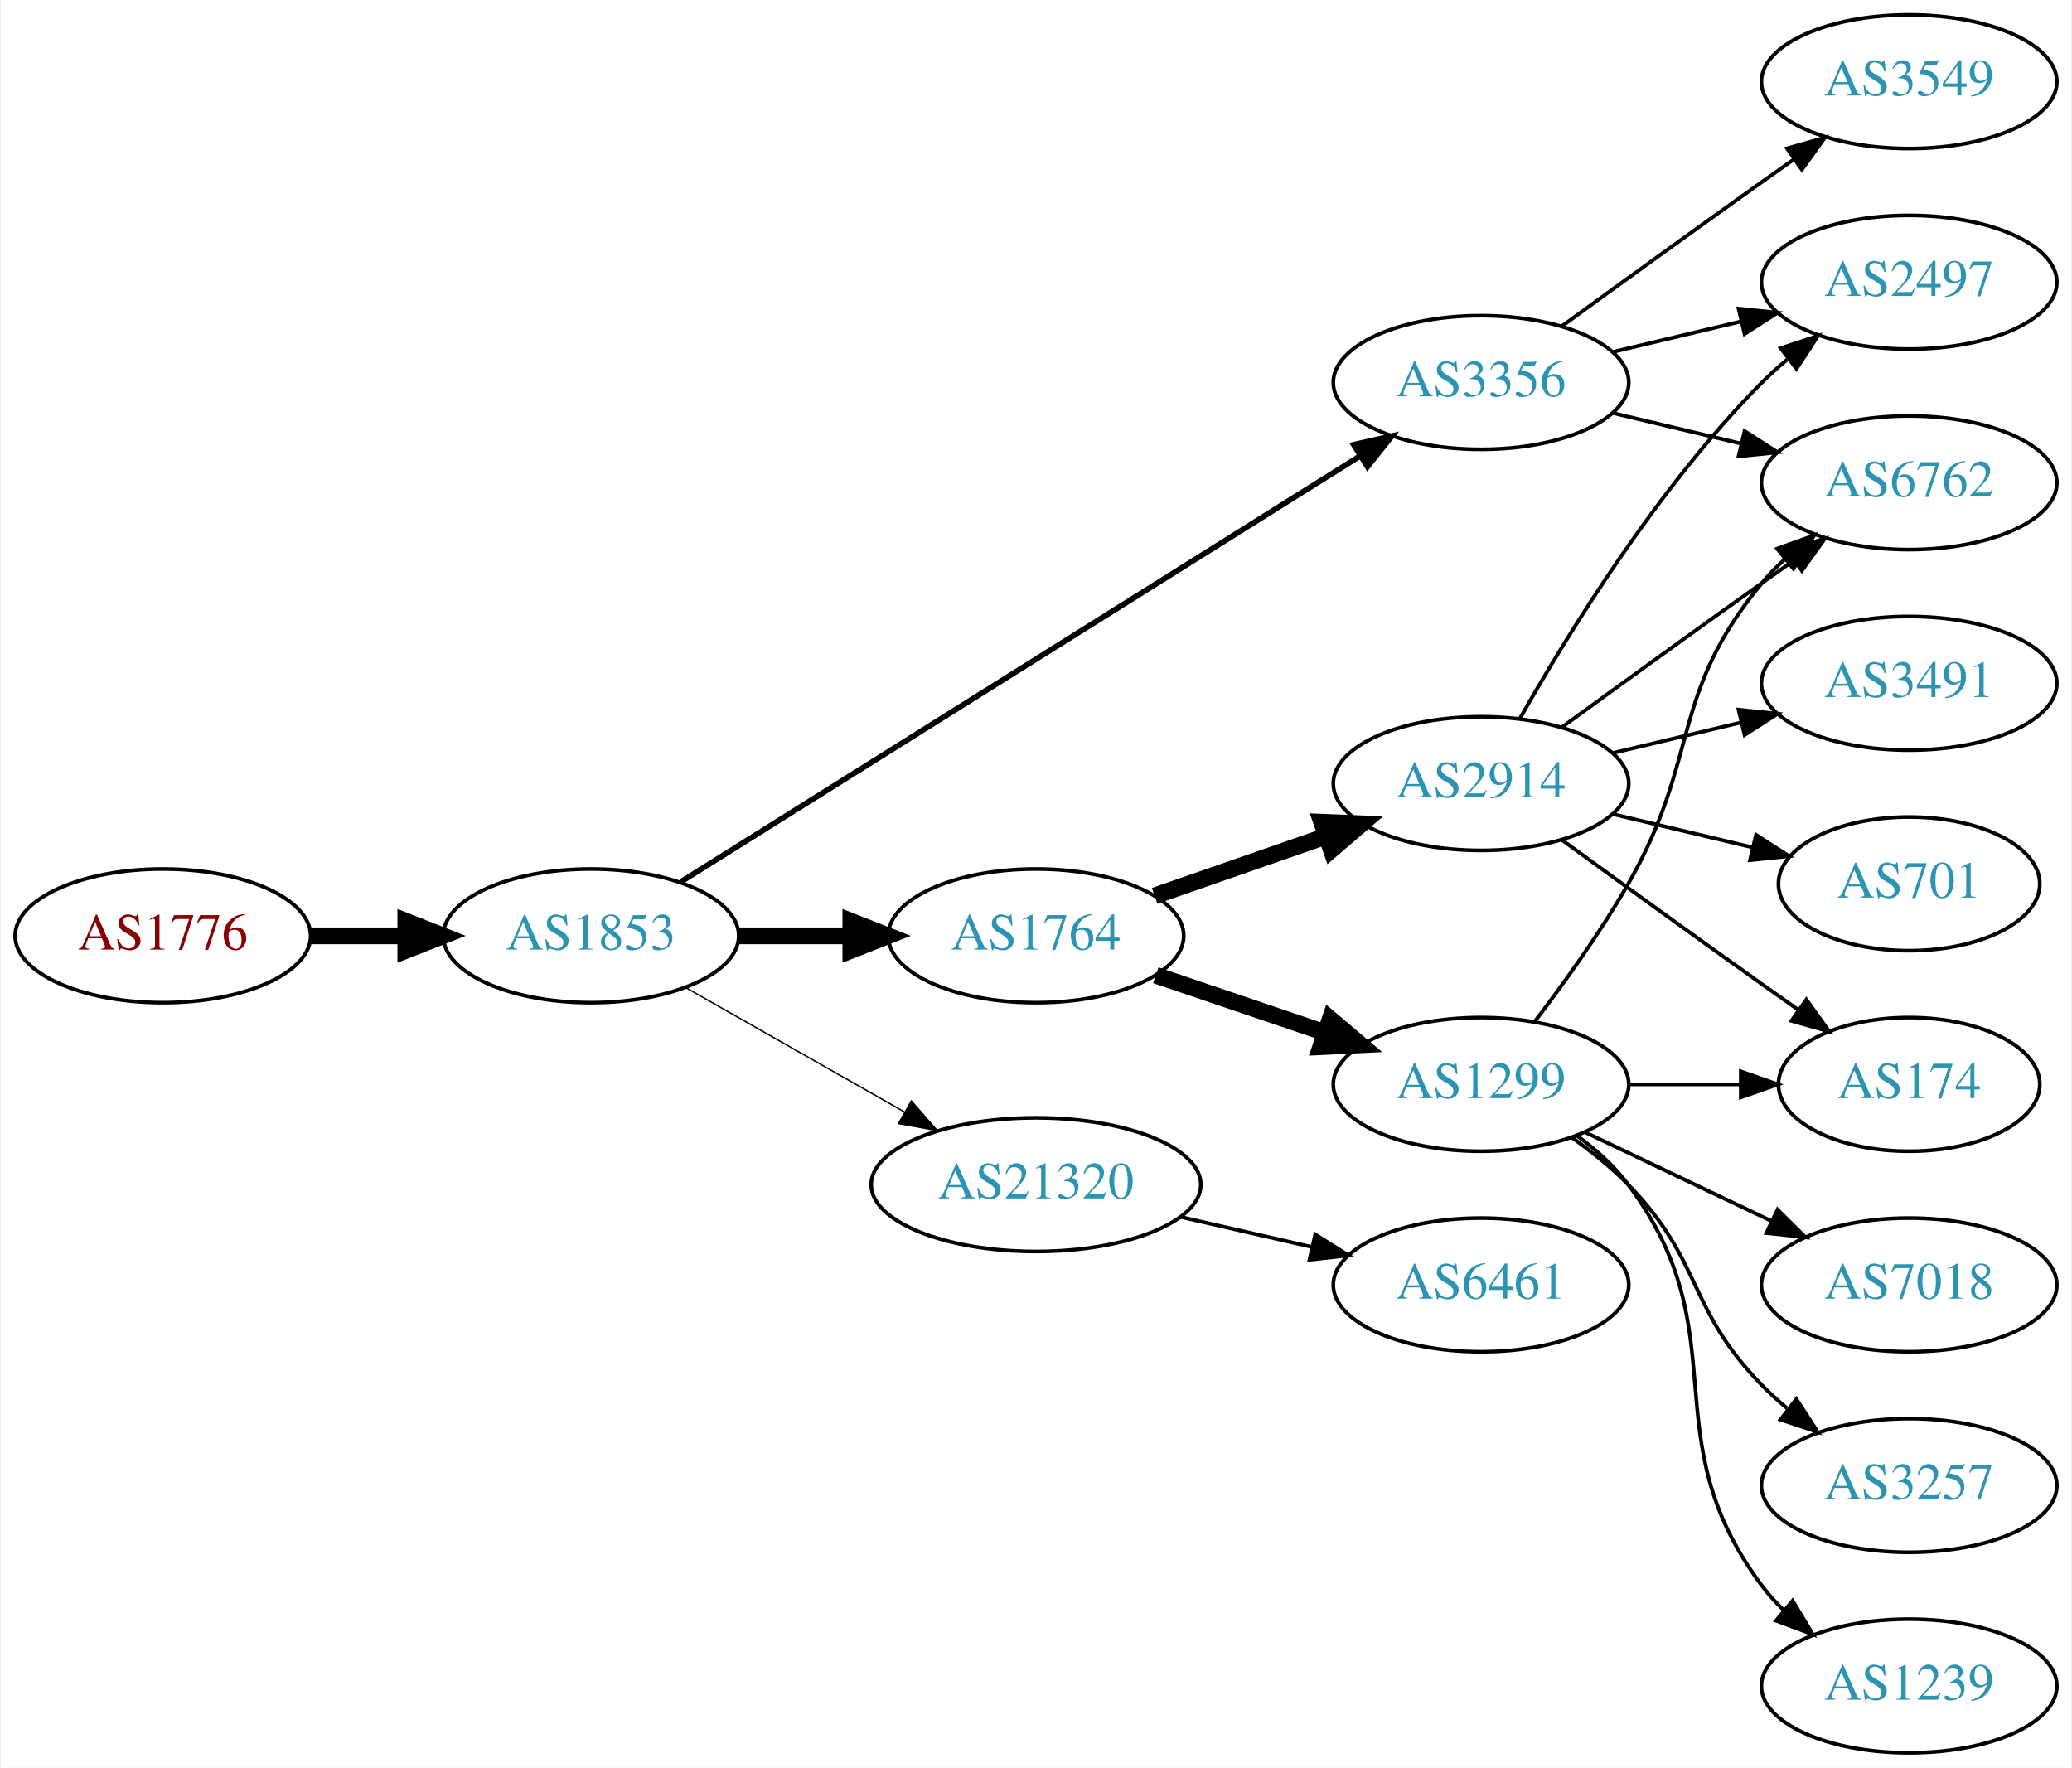
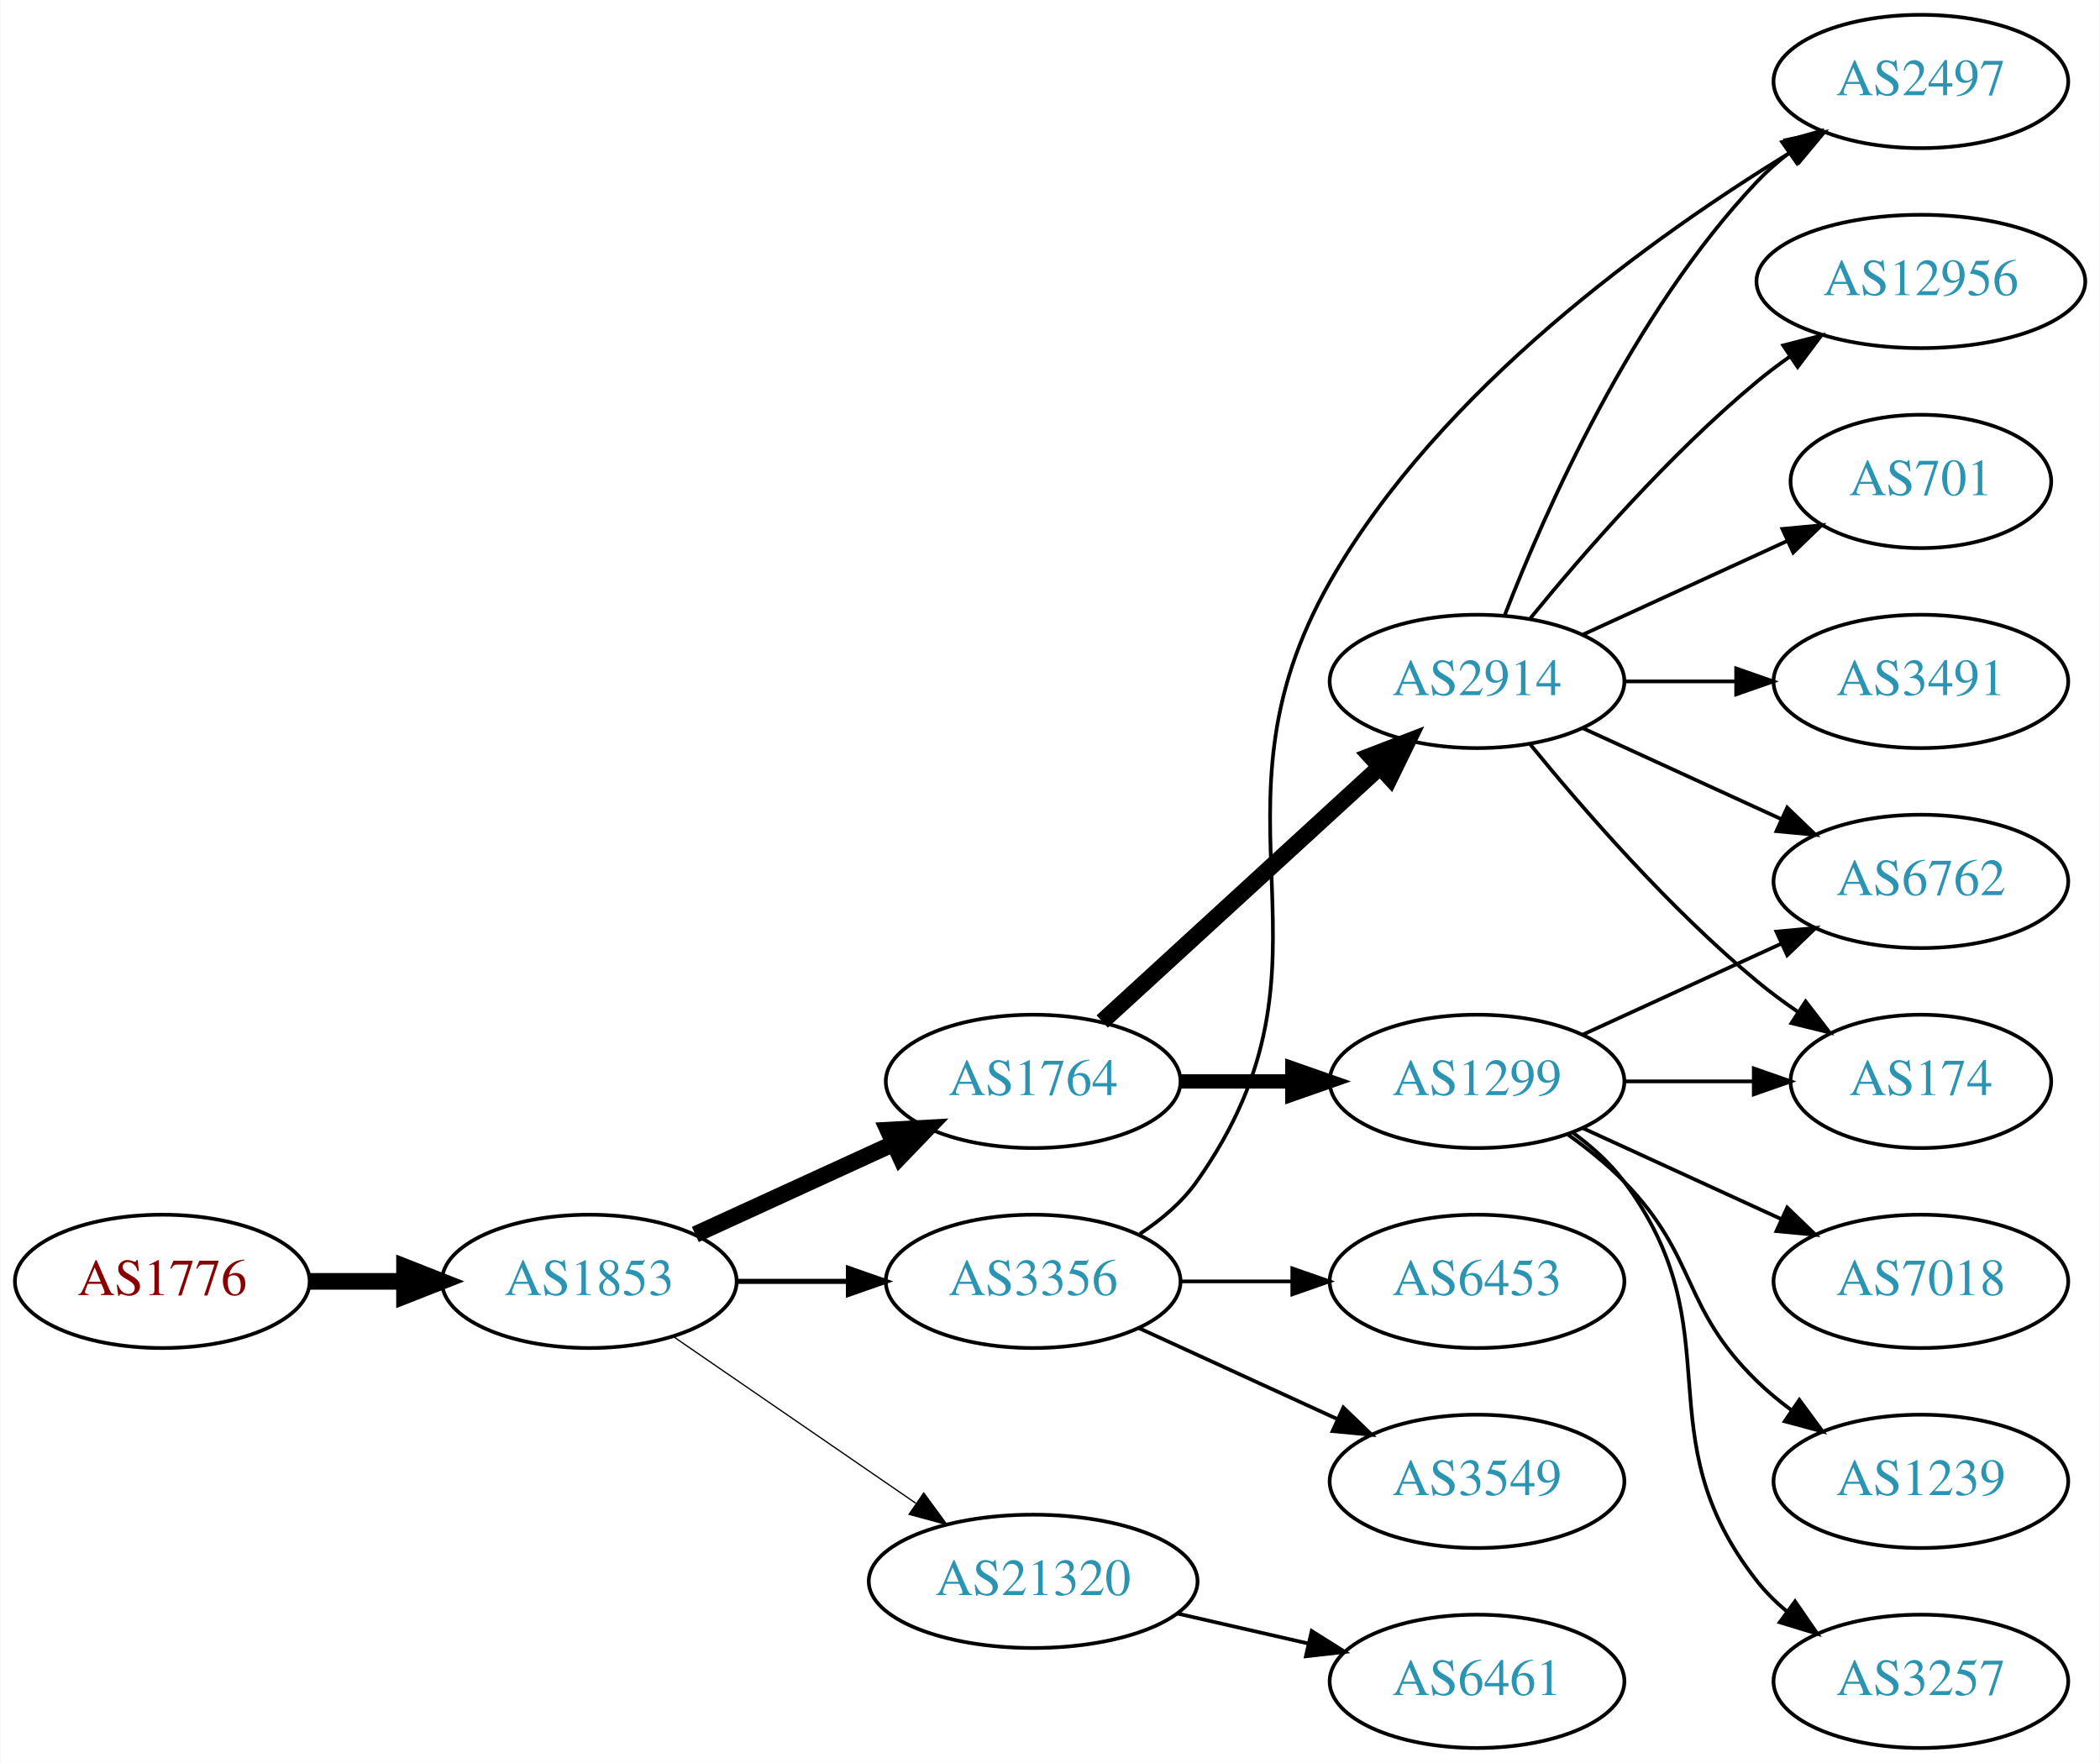
- <svg xmlns="http://www.w3.org/2000/svg" xmlns:xlink="http://www.w3.org/1999/xlink" width="558pt" height="476pt" viewBox="0.00 0.00 557.56 476.00">
+ <svg xmlns="http://www.w3.org/2000/svg" xmlns:xlink="http://www.w3.org/1999/xlink" width="567pt" height="476pt" viewBox="0.00 0.00 566.66 476.00">
  <g id="graph0" class="graph" transform="scale(1 1) rotate(0) translate(4 472)">
-     <polygon fill="white" stroke="none" points="-4,4 -4,-472 553.564,-472 553.564,4 -4,4" />
+     <polygon fill="white" stroke="none" points="-4,4 -4,-472 562.663,-472 562.663,4 -4,4" />
    <g id="node1" class="node">
      <g id="a_node1">
        <a xlink:href="/asn/1776" xlink:title="AS1776 ~ Wirtschaftsuniversitaet Wien [AT]">
-           <ellipse fill="#ffffff" stroke="black" cx="39.647" cy="-220" rx="39.794" ry="18" />
-           <text text-anchor="middle" x="39.647" y="-216.3" font-family="Times,serif" font-size="14.00" fill="#880000">AS1776</text>
+           <ellipse fill="#ffffff" stroke="black" cx="39.647" cy="-126" rx="39.794" ry="18" />
+           <text text-anchor="middle" x="39.647" y="-122.3" font-family="Times,serif" font-size="14.00" fill="#880000">AS1776</text>
        </a>
      </g>
    </g>
    <g id="node2" class="node">
      <g id="a_node2">
        <a xlink:href="/asn/1853" xlink:title="AS1853 ~ ACOnet Backbone [AT]">
-           <ellipse fill="#ffffff" stroke="black" cx="154.939" cy="-220" rx="39.794" ry="18" />
-           <text text-anchor="middle" x="154.939" y="-216.3" font-family="Times,serif" font-size="14.00" fill="#2c94b3">AS1853</text>
+           <ellipse fill="#ffffff" stroke="black" cx="154.939" cy="-126" rx="39.794" ry="18" />
+           <text text-anchor="middle" x="154.939" y="-122.3" font-family="Times,serif" font-size="14.00" fill="#2c94b3">AS1853</text>
        </a>
      </g>
    </g>
    <g id="edge1" class="edge">
-       <path fill="none" stroke="black" stroke-width="4.5" d="M79.319,-220C87.522,-220 96.286,-220 104.818,-220" />
-       <polygon fill="black" stroke="black" stroke-width="4.5" points="105.057,-223.938 115.057,-220 105.057,-216.063 105.057,-223.938" />
+       <path fill="none" stroke="black" stroke-width="4.5" d="M79.319,-126C87.522,-126 96.286,-126 104.818,-126" />
+       <polygon fill="black" stroke="black" stroke-width="4.5" points="105.057,-129.938 115.057,-126 105.057,-122.063 105.057,-129.938" />
    </g>
    <g id="node3" class="node">
      <g id="a_node3">
        <a xlink:href="/asn/1764" xlink:title="AS1764 ~ NEXTLAYER-AS [AT]">
-           <ellipse fill="#ffffff" stroke="black" cx="274.782" cy="-220" rx="39.794" ry="18" />
-           <text text-anchor="middle" x="274.782" y="-216.3" font-family="Times,serif" font-size="14.00" fill="#2c94b3">AS1764</text>
+           <ellipse fill="#ffffff" stroke="black" cx="274.782" cy="-180" rx="39.794" ry="18" />
+           <text text-anchor="middle" x="274.782" y="-176.3" font-family="Times,serif" font-size="14.00" fill="#2c94b3">AS1764</text>
        </a>
      </g>
    </g>
    <g id="edge2" class="edge">
-       <path fill="none" stroke="black" stroke-width="4.5" d="M194.852,-220C204.405,-220 214.755,-220 224.718,-220" />
-       <polygon fill="black" stroke="black" stroke-width="4.5" points="224.91,-223.938 234.91,-220 224.91,-216.063 224.91,-223.938" />
+       <path fill="none" stroke="black" stroke-width="4.5" d="M183.568,-138.661C199.525,-145.973 219.796,-155.261 237.079,-163.181" />
+       <polygon fill="black" stroke="black" stroke-width="4.5" points="235.595,-166.832 246.326,-167.419 238.876,-159.673 235.595,-166.832" />
    </g>
    <g id="node4" class="node">
      <g id="a_node4">
        <a xlink:href="/asn/21320" xlink:title="AS21320 ~ GEANT Vereniging [EU]">
-           <ellipse fill="#ffffff" stroke="black" cx="274.782" cy="-153" rx="44.393" ry="18" />
-           <text text-anchor="middle" x="274.782" y="-149.3" font-family="Times,serif" font-size="14.00" fill="#2c94b3">AS21320</text>
+           <ellipse fill="#ffffff" stroke="black" cx="274.782" cy="-45" rx="44.393" ry="18" />
+           <text text-anchor="middle" x="274.782" y="-41.3" font-family="Times,serif" font-size="14.00" fill="#2c94b3">AS21320</text>
        </a>
      </g>
    </g>
    <g id="edge3" class="edge">
-       <path fill="none" stroke="black" stroke-width="0.375" d="M180.357,-206.118C197.389,-196.433 220.362,-183.372 239.265,-172.625" />
-       <polygon fill="black" stroke="black" stroke-width="0.375" points="241.21,-175.545 248.173,-167.56 237.75,-169.46 241.21,-175.545" />
+       <path fill="none" stroke="black" stroke-width="0.346" d="M177.554,-111.143C195.926,-98.515 222.519,-80.236 243.095,-66.093" />
+       <polygon fill="black" stroke="black" stroke-width="0.346" points="245.246,-68.862 251.504,-60.313 241.281,-63.093 245.246,-68.862" />
    </g>
    <g id="node5" class="node">
      <g id="a_node5">
        <a xlink:href="/asn/3356" xlink:title="AS3356 ~ Level 3 Parent, LLC [US]">
-           <ellipse fill="#ffffff" stroke="black" cx="394.625" cy="-369" rx="39.794" ry="18" />
-           <text text-anchor="middle" x="394.625" y="-365.3" font-family="Times,serif" font-size="14.00" fill="#2c94b3">AS3356</text>
+           <ellipse fill="#ffffff" stroke="black" cx="274.782" cy="-126" rx="39.794" ry="18" />
+           <text text-anchor="middle" x="274.782" y="-122.3" font-family="Times,serif" font-size="14.00" fill="#2c94b3">AS3356</text>
        </a>
      </g>
    </g>
    <g id="edge4" class="edge">
-       <path fill="none" stroke="black" stroke-width="1.5" d="M179.162,-234.558C222.05,-261.443 313.709,-318.902 362.139,-349.262" />
-       <polygon fill="black" stroke="black" stroke-width="1.5" points="360.325,-352.256 370.657,-354.602 364.043,-346.325 360.325,-352.256" />
+       <path fill="none" stroke="black" stroke-width="1.385" d="M194.852,-126C204.405,-126 214.755,-126 224.718,-126" />
+       <polygon fill="black" stroke="black" stroke-width="1.385" points="224.91,-129.5 234.91,-126 224.91,-122.5 224.91,-129.5" />
    </g>
    <g id="node6" class="node">
      <g id="a_node6">
+         <a xlink:href="/asn/2914" xlink:title="AS2914 ~ NTT America, Inc. [US]">
+           <ellipse fill="#ffffff" stroke="black" cx="394.625" cy="-288" rx="39.794" ry="18" />
+           <text text-anchor="middle" x="394.625" y="-284.3" font-family="Times,serif" font-size="14.00" fill="#2c94b3">AS2914</text>
+         </a>
+       </g>
+     </g>
+     <g id="edge5" class="edge">
+       <path fill="none" stroke="black" stroke-width="4.5" d="M293.424,-196.169C313.297,-214.382 345.759,-244.133 368.328,-264.817" />
+       <polygon fill="black" stroke="black" stroke-width="4.5" points="365.829,-267.867 375.862,-271.721 371.15,-262.061 365.829,-267.867" />
+     </g>
+     <g id="node7" class="node">
+       <g id="a_node7">
        <a xlink:href="/asn/1299" xlink:title="AS1299 ~ Telia Carrier [EU]">
          <ellipse fill="#ffffff" stroke="black" cx="394.625" cy="-180" rx="39.794" ry="18" />
          <text text-anchor="middle" x="394.625" y="-176.3" font-family="Times,serif" font-size="14.00" fill="#2c94b3">AS1299</text>
        </a>
      </g>
    </g>
-     <g id="edge5" class="edge">
-       <path fill="none" stroke="black" stroke-width="4.5" d="M307.052,-209.386C321.036,-204.639 337.707,-198.981 352.668,-193.902" />
-       <polygon fill="black" stroke="black" stroke-width="4.5" points="354.004,-197.607 362.208,-190.664 351.473,-190.15 354.004,-197.607" />
-     </g>
-     <g id="node7" class="node">
-       <g id="a_node7">
-         <a xlink:href="/asn/2914" xlink:title="AS2914 ~ NTT America, Inc. [US]">
-           <ellipse fill="#ffffff" stroke="black" cx="394.625" cy="-261" rx="39.794" ry="18" />
-           <text text-anchor="middle" x="394.625" y="-257.3" font-family="Times,serif" font-size="14.00" fill="#2c94b3">AS2914</text>
-         </a>
-       </g>
-     </g>
    <g id="edge6" class="edge">
-       <path fill="none" stroke="black" stroke-width="4.5" d="M306.744,-230.772C320.84,-235.677 337.717,-241.548 352.83,-246.807" />
-       <polygon fill="black" stroke="black" stroke-width="4.5" points="351.722,-250.59 362.46,-250.157 354.31,-243.152 351.722,-250.59" />
+       <path fill="none" stroke="black" stroke-width="3.857" d="M314.695,-180C324.248,-180 334.598,-180 344.56,-180" />
+       <polygon fill="black" stroke="black" stroke-width="3.857" points="344.753,-183.5 354.753,-180 344.753,-176.5 344.753,-183.5" />
+     </g>
+     <g id="node17" class="node">
+       <g id="a_node17">
+         <a xlink:href="/asn/6461" xlink:title="AS6461 ~ Zayo Bandwidth [US]">
+           <ellipse fill="#ffffff" stroke="black" cx="394.625" cy="-18" rx="39.794" ry="18" />
+           <text text-anchor="middle" x="394.625" y="-14.3" font-family="Times,serif" font-size="14.00" fill="#2c94b3">AS6461</text>
+         </a>
+       </g>
+     </g>
+     <g id="edge18" class="edge">
+       <path fill="none" stroke="black" d="M313.717,-36.308C324.957,-33.733 337.37,-30.889 348.993,-28.226" />
+       <polygon fill="black" stroke="black" points="349.989,-31.588 358.955,-25.944 348.426,-24.765 349.989,-31.588" />
+     </g>
+     <g id="node9" class="node">
+       <g id="a_node9">
+         <a xlink:href="/asn/2497" xlink:title="AS2497 ~ Internet Initiative Japan Inc. [JP]">
+           <ellipse fill="#ffffff" stroke="black" cx="514.467" cy="-450" rx="39.794" ry="18" />
+           <text text-anchor="middle" x="514.467" y="-446.3" font-family="Times,serif" font-size="14.00" fill="#2c94b3">AS2497</text>
+         </a>
+       </g>
+     </g>
+     <g id="edge19" class="edge">
+       <path fill="none" stroke="black" d="M303.616,-138.838C309.43,-142.661 314.996,-147.367 318.978,-153 361.557,-213.225 318.435,-250.933 354.978,-315 384.694,-367.098 442.477,-408.378 479.455,-430.975" />
+       <polygon fill="black" stroke="black" points="478,-434.183 488.379,-436.312 481.593,-428.175 478,-434.183" />
+     </g>
+     <g id="node18" class="node">
+       <g id="a_node18">
+         <a xlink:href="/asn/6453" xlink:title="AS6453 ~ TATA COMMUNICATIONS (AMERICA) INC [US]">
+           <ellipse fill="#ffffff" stroke="black" cx="394.625" cy="-126" rx="39.794" ry="18" />
+           <text text-anchor="middle" x="394.625" y="-122.3" font-family="Times,serif" font-size="14.00" fill="#2c94b3">AS6453</text>
+         </a>
+       </g>
+     </g>
+     <g id="edge20" class="edge">
+       <path fill="none" stroke="black" d="M314.695,-126C324.248,-126 334.598,-126 344.56,-126" />
+       <polygon fill="black" stroke="black" points="344.753,-129.5 354.753,-126 344.753,-122.5 344.753,-129.5" />
+     </g>
+     <g id="node19" class="node">
+       <g id="a_node19">
+         <a xlink:href="/asn/3549" xlink:title="AS3549 ~ Level 3 Parent, LLC [US]">
+           <ellipse fill="#ffffff" stroke="black" cx="394.625" cy="-72" rx="39.794" ry="18" />
+           <text text-anchor="middle" x="394.625" y="-68.3" font-family="Times,serif" font-size="14.00" fill="#2c94b3">AS3549</text>
+         </a>
+       </g>
+     </g>
+     <g id="edge21" class="edge">
+       <path fill="none" stroke="black" d="M303.411,-113.339C319.368,-106.027 339.638,-96.739 356.921,-88.819" />
+       <polygon fill="black" stroke="black" points="358.536,-91.929 366.169,-84.581 355.62,-85.565 358.536,-91.929" />
+     </g>
+     <g id="node8" class="node">
+       <g id="a_node8">
+         <a xlink:href="/asn/12956" xlink:title="AS12956 ~ TELXIUS [ES]">
+           <ellipse fill="#ffffff" stroke="black" cx="514.467" cy="-396" rx="44.393" ry="18" />
+           <text text-anchor="middle" x="514.467" y="-392.3" font-family="Times,serif" font-size="14.00" fill="#2c94b3">AS12956</text>
+         </a>
+       </g>
+     </g>
+     <g id="edge7" class="edge">
+       <path fill="none" stroke="black" d="M409.044,-305.065C423.158,-322.375 446.573,-349.345 470.271,-369 473.009,-371.271 475.952,-373.494 478.97,-375.63" />
+       <polygon fill="black" stroke="black" points="477.302,-378.725 487.558,-381.379 481.196,-372.908 477.302,-378.725" />
+     </g>
+     <g id="edge8" class="edge">
+       <path fill="none" stroke="black" d="M402.148,-305.994C412.898,-333.728 436.555,-387.429 470.271,-423 472.857,-425.728 475.774,-428.294 478.843,-430.677" />
+       <polygon fill="black" stroke="black" points="476.997,-433.658 487.191,-436.543 481.021,-427.93 476.997,-433.658" />
+     </g>
+     <g id="node10" class="node">
+       <g id="a_node10">
+         <a xlink:href="/asn/6762" xlink:title="AS6762 ~ TELECOM ITALIA SPARKLE S.p.A. [IT]">
+           <ellipse fill="#ffffff" stroke="black" cx="514.467" cy="-234" rx="39.794" ry="18" />
+           <text text-anchor="middle" x="514.467" y="-230.3" font-family="Times,serif" font-size="14.00" fill="#2c94b3">AS6762</text>
+         </a>
+       </g>
+     </g>
+     <g id="edge9" class="edge">
+       <path fill="none" stroke="black" d="M423.253,-275.339C439.21,-268.027 459.481,-258.739 476.764,-250.819" />
+       <polygon fill="black" stroke="black" points="478.378,-253.929 486.011,-246.581 475.462,-247.565 478.378,-253.929" />
+     </g>
+     <g id="node11" class="node">
+       <g id="a_node11">
+         <a xlink:href="/asn/701" xlink:title="AS701 ~ UUNET [US]">
+           <ellipse fill="#ffffff" stroke="black" cx="514.467" cy="-342" rx="35.194" ry="18" />
+           <text text-anchor="middle" x="514.467" y="-338.3" font-family="Times,serif" font-size="14.00" fill="#2c94b3">AS701</text>
+         </a>
+       </g>
+     </g>
+     <g id="edge10" class="edge">
+       <path fill="none" stroke="black" d="M423.253,-300.661C439.67,-308.183 460.651,-317.798 478.248,-325.861" />
+       <polygon fill="black" stroke="black" points="477.076,-329.174 487.625,-330.158 479.993,-322.811 477.076,-329.174" />
+     </g>
+     <g id="node12" class="node">
+       <g id="a_node12">
+         <a xlink:href="/asn/174" xlink:title="AS174 ~ Cogent Communications [US]">
+           <ellipse fill="#ffffff" stroke="black" cx="514.467" cy="-180" rx="35.194" ry="18" />
+           <text text-anchor="middle" x="514.467" y="-176.3" font-family="Times,serif" font-size="14.00" fill="#2c94b3">AS174</text>
+         </a>
+       </g>
+     </g>
+     <g id="edge11" class="edge">
+       <path fill="none" stroke="black" d="M409.044,-270.935C423.158,-253.625 446.573,-226.655 470.271,-207 473.734,-204.128 477.527,-201.331 481.381,-198.692" />
+       <polygon fill="black" stroke="black" points="483.343,-201.592 489.814,-193.203 479.524,-195.725 483.343,-201.592" />
    </g>
    <g id="node13" class="node">
      <g id="a_node13">
-         <a xlink:href="/asn/6461" xlink:title="AS6461 ~ Zayo Bandwidth [US]">
-           <ellipse fill="#ffffff" stroke="black" cx="394.625" cy="-126" rx="39.794" ry="18" />
-           <text text-anchor="middle" x="394.625" y="-122.3" font-family="Times,serif" font-size="14.00" fill="#2c94b3">AS6461</text>
+         <a xlink:href="/asn/3491" xlink:title="AS3491 ~ PCCW Global, Inc. [US]">
+           <ellipse fill="#ffffff" stroke="black" cx="514.467" cy="-288" rx="39.794" ry="18" />
+           <text text-anchor="middle" x="514.467" y="-284.3" font-family="Times,serif" font-size="14.00" fill="#2c94b3">AS3491</text>
        </a>
      </g>
    </g>
    <g id="edge12" class="edge">
-       <path fill="none" stroke="black" d="M313.717,-144.308C324.957,-141.733 337.37,-138.889 348.993,-136.226" />
-       <polygon fill="black" stroke="black" points="349.989,-139.588 358.955,-133.943 348.426,-132.765 349.989,-139.588" />
-     </g>
-     <g id="node8" class="node">
-       <g id="a_node8">
-         <a xlink:href="/asn/6762" xlink:title="AS6762 ~ TELECOM ITALIA SPARKLE S.p.A. [IT]">
-           <ellipse fill="#ffffff" stroke="black" cx="509.918" cy="-342" rx="39.794" ry="18" />
-           <text text-anchor="middle" x="509.918" y="-338.3" font-family="Times,serif" font-size="14.00" fill="#2c94b3">AS6762</text>
-         </a>
-       </g>
-     </g>
-     <g id="edge19" class="edge">
-       <path fill="none" stroke="black" d="M430.232,-360.752C441.103,-358.162 453.257,-355.265 464.7,-352.538" />
-       <polygon fill="black" stroke="black" points="465.606,-355.92 474.522,-350.197 463.983,-349.111 465.606,-355.92" />
+       <path fill="none" stroke="black" d="M434.537,-288C444.091,-288 454.44,-288 464.403,-288" />
+       <polygon fill="black" stroke="black" points="464.595,-291.5 474.595,-288 464.595,-284.5 464.595,-291.5" />
+     </g>
+     <g id="edge17" class="edge">
+       <path fill="none" stroke="black" d="M423.253,-192.661C439.21,-199.973 459.481,-209.261 476.764,-217.181" />
+       <polygon fill="black" stroke="black" points="475.462,-220.435 486.011,-221.419 478.378,-214.071 475.462,-220.435" />
+     </g>
+     <g id="edge14" class="edge">
+       <path fill="none" stroke="black" d="M434.537,-180C445.624,-180 457.783,-180 469.166,-180" />
+       <polygon fill="black" stroke="black" points="469.348,-183.5 479.348,-180 469.348,-176.5 469.348,-183.5" />
+     </g>
+     <g id="node14" class="node">
+       <g id="a_node14">
+         <a xlink:href="/asn/7018" xlink:title="AS7018 ~ AT&amp;T Services, Inc. [US]">
+           <ellipse fill="#ffffff" stroke="black" cx="514.467" cy="-126" rx="39.794" ry="18" />
+           <text text-anchor="middle" x="514.467" y="-122.3" font-family="Times,serif" font-size="14.00" fill="#2c94b3">AS7018</text>
+         </a>
+       </g>
+     </g>
+     <g id="edge13" class="edge">
+       <path fill="none" stroke="black" d="M423.253,-167.339C439.21,-160.027 459.481,-150.739 476.764,-142.819" />
+       <polygon fill="black" stroke="black" points="478.378,-145.929 486.011,-138.581 475.462,-139.565 478.378,-145.929" />
+     </g>
+     <g id="node15" class="node">
+       <g id="a_node15">
+         <a xlink:href="/asn/1239" xlink:title="AS1239 ~ Sprint [US]">
+           <ellipse fill="#ffffff" stroke="black" cx="514.467" cy="-72" rx="39.794" ry="18" />
+           <text text-anchor="middle" x="514.467" y="-68.3" font-family="Times,serif" font-size="14.00" fill="#2c94b3">AS1239</text>
+         </a>
+       </g>
+     </g>
+     <g id="edge15" class="edge">
+       <path fill="none" stroke="black" d="M419.219,-165.611C424.475,-161.852 429.806,-157.563 434.271,-153 454.443,-132.383 449.578,-119.094 470.271,-99 473.116,-96.237 476.29,-93.614 479.59,-91.166" />
+       <polygon fill="black" stroke="black" points="481.656,-93.993 487.938,-85.462 477.707,-88.214 481.656,-93.993" />
    </g>
    <g id="node16" class="node">
      <g id="a_node16">
-         <a xlink:href="/asn/2497" xlink:title="AS2497 ~ Internet Initiative Japan Inc. [JP]">
-           <ellipse fill="#ffffff" stroke="black" cx="509.918" cy="-396" rx="39.794" ry="18" />
-           <text text-anchor="middle" x="509.918" y="-392.3" font-family="Times,serif" font-size="14.00" fill="#2c94b3">AS2497</text>
-         </a>
-       </g>
-     </g>
-     <g id="edge18" class="edge">
-       <path fill="none" stroke="black" d="M430.232,-377.248C441.103,-379.838 453.257,-382.735 464.7,-385.462" />
-       <polygon fill="black" stroke="black" points="463.983,-388.889 474.522,-387.803 465.606,-382.08 463.983,-388.889" />
-     </g>
-     <g id="node17" class="node">
-       <g id="a_node17">
-         <a xlink:href="/asn/3549" xlink:title="AS3549 ~ Level 3 Parent, LLC [US]">
-           <ellipse fill="#ffffff" stroke="black" cx="509.918" cy="-450" rx="39.794" ry="18" />
-           <text text-anchor="middle" x="509.918" y="-446.3" font-family="Times,serif" font-size="14.00" fill="#2c94b3">AS3549</text>
-         </a>
-       </g>
-     </g>
-     <g id="edge20" class="edge">
-       <path fill="none" stroke="black" d="M416.473,-384.222C431.407,-395.091 452.02,-410.025 470.271,-423 473.091,-425.005 476.034,-427.085 478.983,-429.159" />
-       <polygon fill="black" stroke="black" points="477.01,-432.05 487.207,-434.926 481.029,-426.319 477.01,-432.05" />
-     </g>
-     <g id="edge7" class="edge">
-       <path fill="none" stroke="black" d="M409.086,-196.913C416.979,-207.27 426.828,-220.992 434.271,-234 453.835,-268.194 445.206,-284.606 470.271,-315 472.126,-317.25 474.213,-319.396 476.432,-321.424" />
-       <polygon fill="black" stroke="black" points="474.368,-324.256 484.337,-327.844 478.781,-318.823 474.368,-324.256" />
-     </g>
-     <g id="node9" class="node">
-       <g id="a_node9">
-         <a xlink:href="/asn/7018" xlink:title="AS7018 ~ AT&amp;T Services, Inc. [US]">
-           <ellipse fill="#ffffff" stroke="black" cx="509.918" cy="-126" rx="39.794" ry="18" />
-           <text text-anchor="middle" x="509.918" y="-122.3" font-family="Times,serif" font-size="14.00" fill="#2c94b3">AS7018</text>
-         </a>
-       </g>
-     </g>
-     <g id="edge8" class="edge">
-       <path fill="none" stroke="black" d="M422.761,-167.066C437.755,-159.919 456.576,-150.948 472.799,-143.215" />
-       <polygon fill="black" stroke="black" points="474.481,-146.291 482.002,-138.829 471.469,-139.972 474.481,-146.291" />
-     </g>
-     <g id="node10" class="node">
-       <g id="a_node10">
        <a xlink:href="/asn/3257" xlink:title="AS3257 ~ GTT [DE]">
-           <ellipse fill="#ffffff" stroke="black" cx="509.918" cy="-72" rx="39.794" ry="18" />
-           <text text-anchor="middle" x="509.918" y="-68.3" font-family="Times,serif" font-size="14.00" fill="#2c94b3">AS3257</text>
-         </a>
-       </g>
-     </g>
-     <g id="edge9" class="edge">
-       <path fill="none" stroke="black" d="M419.219,-165.611C424.475,-161.852 429.806,-157.563 434.271,-153 454.443,-132.383 450.099,-119.617 470.271,-99 472.364,-96.861 474.647,-94.782 477.024,-92.79" />
-       <polygon fill="black" stroke="black" points="479.542,-95.268 485.323,-86.389 475.267,-89.725 479.542,-95.268" />
-     </g>
-     <g id="node11" class="node">
-       <g id="a_node11">
-         <a xlink:href="/asn/174" xlink:title="AS174 ~ Cogent Communications [US]">
-           <ellipse fill="#ffffff" stroke="black" cx="509.918" cy="-180" rx="35.194" ry="18" />
-           <text text-anchor="middle" x="509.918" y="-176.3" font-family="Times,serif" font-size="14.00" fill="#2c94b3">AS174</text>
-         </a>
-       </g>
-     </g>
-     <g id="edge10" class="edge">
-       <path fill="none" stroke="black" d="M434.297,-180C444.002,-180 454.493,-180 464.456,-180" />
-       <polygon fill="black" stroke="black" points="464.592,-183.5 474.592,-180 464.592,-176.5 464.592,-183.5" />
-     </g>
-     <g id="node12" class="node">
-       <g id="a_node12">
-         <a xlink:href="/asn/1239" xlink:title="AS1239 ~ Sprint [US]">
-           <ellipse fill="#ffffff" stroke="black" cx="509.918" cy="-18" rx="39.794" ry="18" />
-           <text text-anchor="middle" x="509.918" y="-14.3" font-family="Times,serif" font-size="14.00" fill="#2c94b3">AS1239</text>
-         </a>
-       </g>
-     </g>
-     <g id="edge11" class="edge">
-       <path fill="none" stroke="black" d="M420.555,-166.118C425.631,-162.389 430.549,-157.984 434.271,-153 464.542,-112.458 440,-85.542 470.271,-45 472.016,-42.664 474.023,-40.455 476.186,-38.383" />
-       <polygon fill="black" stroke="black" points="478.546,-40.973 483.987,-31.882 474.064,-35.595 478.546,-40.973" />
+           <ellipse fill="#ffffff" stroke="black" cx="514.467" cy="-18" rx="39.794" ry="18" />
+           <text text-anchor="middle" x="514.467" y="-14.3" font-family="Times,serif" font-size="14.00" fill="#2c94b3">AS3257</text>
+         </a>
+       </g>
    </g>
    <g id="edge16" class="edge">
-       <path fill="none" stroke="black" d="M416.473,-276.222C431.407,-287.091 452.02,-302.025 470.271,-315 473.091,-317.005 476.034,-319.085 478.983,-321.159" />
-       <polygon fill="black" stroke="black" points="477.01,-324.05 487.207,-326.926 481.029,-318.319 477.01,-324.05" />
-     </g>
-     <g id="edge17" class="edge">
-       <path fill="none" stroke="black" d="M416.473,-245.778C431.407,-234.909 452.02,-219.975 470.271,-207 473.481,-204.718 476.85,-202.339 480.205,-199.982" />
-       <polygon fill="black" stroke="black" points="482.233,-202.834 488.416,-194.23 478.217,-197.101 482.233,-202.834" />
-     </g>
-     <g id="node14" class="node">
-       <g id="a_node14">
-         <a xlink:href="/asn/3491" xlink:title="AS3491 ~ PCCW Global, Inc. [US]">
-           <ellipse fill="#ffffff" stroke="black" cx="509.918" cy="-288" rx="39.794" ry="18" />
-           <text text-anchor="middle" x="509.918" y="-284.3" font-family="Times,serif" font-size="14.00" fill="#2c94b3">AS3491</text>
-         </a>
-       </g>
-     </g>
-     <g id="edge13" class="edge">
-       <path fill="none" stroke="black" d="M430.232,-269.248C441.103,-271.838 453.257,-274.735 464.7,-277.462" />
-       <polygon fill="black" stroke="black" points="463.983,-280.889 474.522,-279.803 465.606,-274.08 463.983,-280.889" />
-     </g>
-     <g id="node15" class="node">
-       <g id="a_node15">
-         <a xlink:href="/asn/701" xlink:title="AS701 ~ UUNET [US]">
-           <ellipse fill="#ffffff" stroke="black" cx="509.918" cy="-234" rx="35.194" ry="18" />
-           <text text-anchor="middle" x="509.918" y="-230.3" font-family="Times,serif" font-size="14.00" fill="#2c94b3">AS701</text>
-         </a>
-       </g>
-     </g>
-     <g id="edge14" class="edge">
-       <path fill="none" stroke="black" d="M430.232,-252.752C442.026,-249.942 455.331,-246.771 467.599,-243.847" />
-       <polygon fill="black" stroke="black" points="468.687,-247.186 477.604,-241.463 467.065,-240.376 468.687,-247.186" />
-     </g>
-     <g id="edge15" class="edge">
-       <path fill="none" stroke="black" d="M405.084,-278.49C417.866,-301.096 442.298,-340.886 470.271,-369 472.382,-371.121 474.678,-373.188 477.063,-375.171" />
-       <polygon fill="black" stroke="black" points="475.316,-378.242 485.379,-381.556 479.579,-372.69 475.316,-378.242" />
+       <path fill="none" stroke="black" d="M420.555,-166.118C425.631,-162.389 430.549,-157.984 434.271,-153 464.542,-112.458 438.972,-84.754 470.271,-45 472.596,-42.047 475.34,-39.33 478.299,-36.853" />
+       <polygon fill="black" stroke="black" points="480.492,-39.585 486.496,-30.855 476.358,-33.936 480.492,-39.585" />
    </g>
  </g>
</svg>
